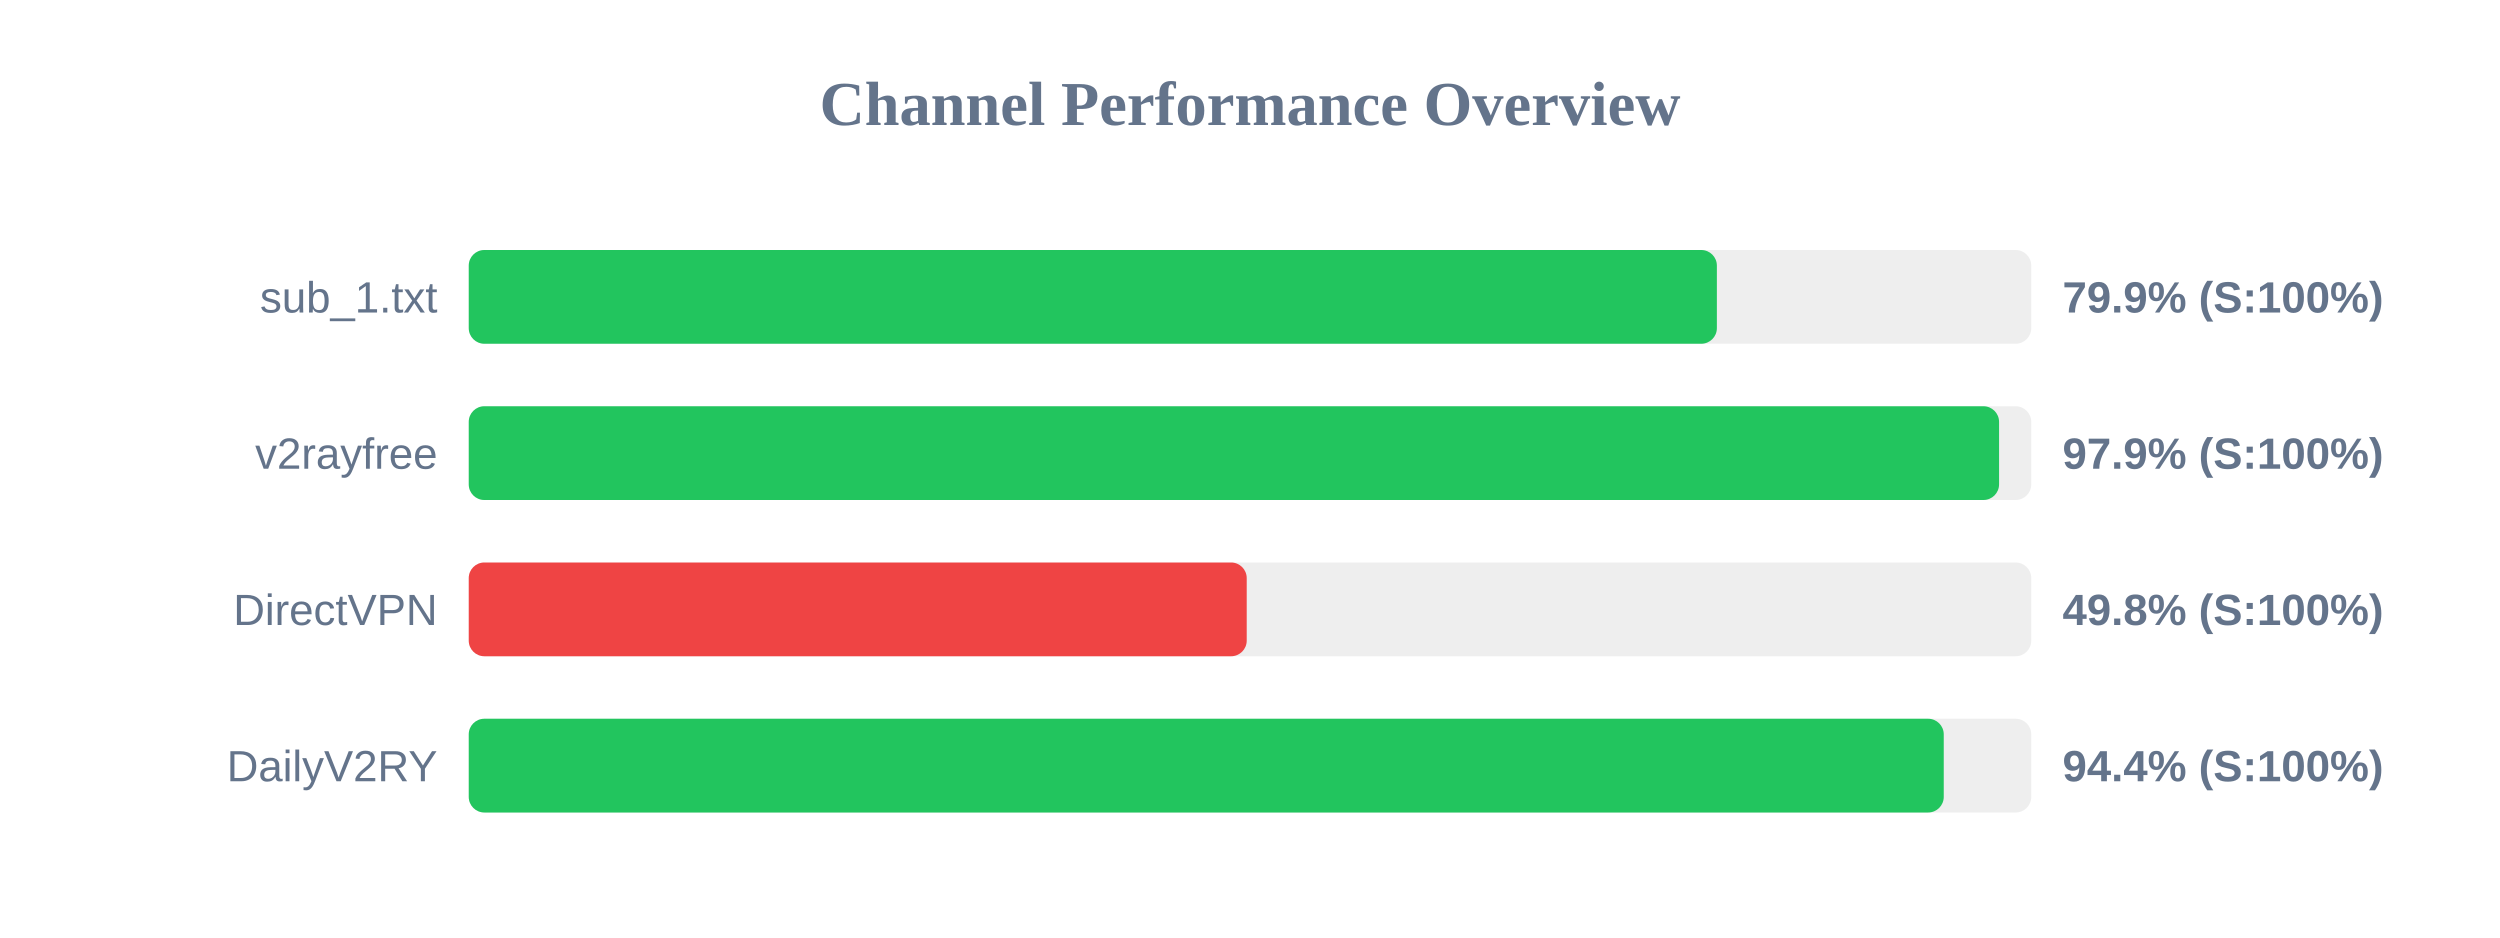
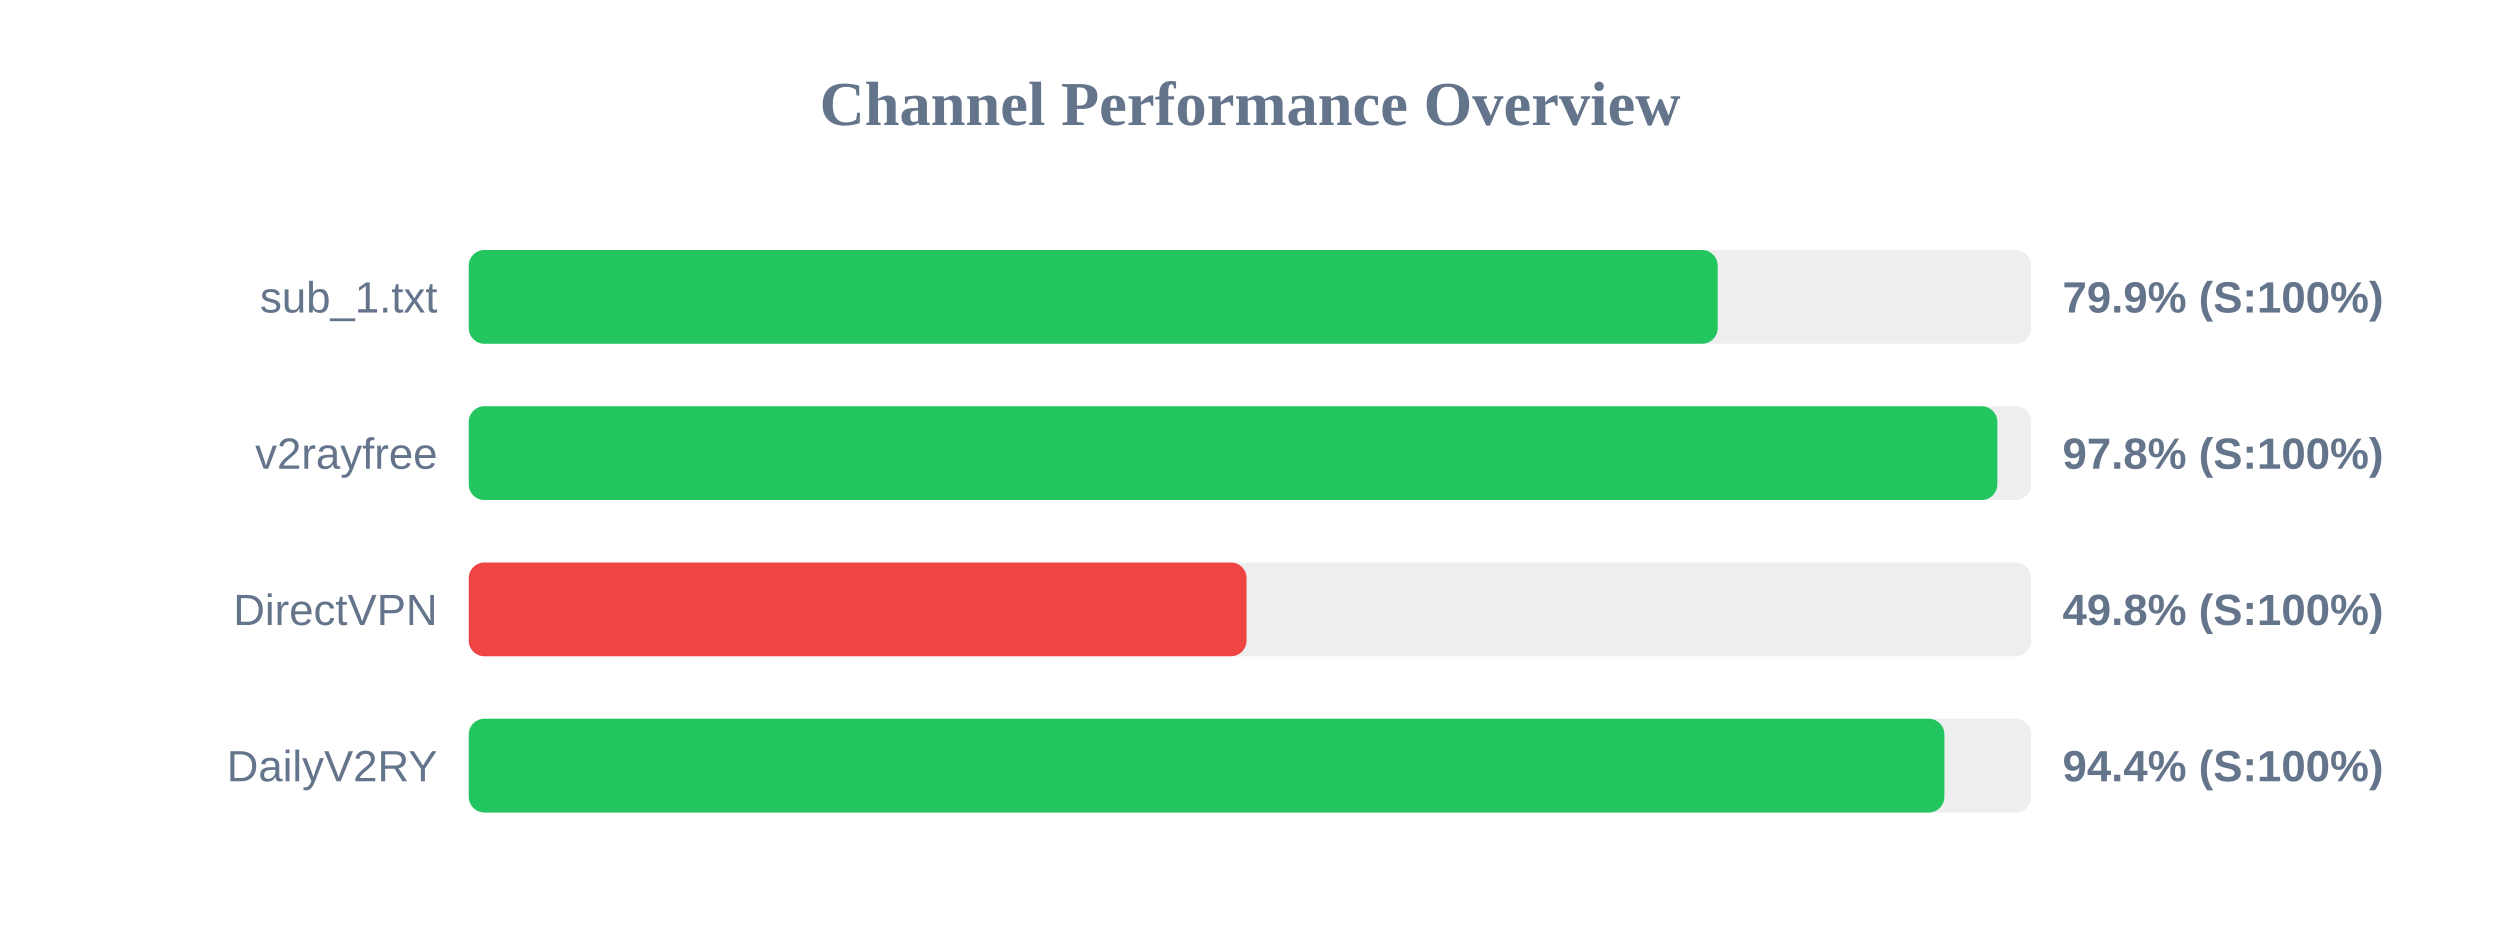
<svg xmlns="http://www.w3.org/2000/svg" width="800" height="300" version="1.1">
  <style>
        .row { font: 14px Arial; fill: #64748b; }
        .score { font: bold 14px Arial; fill: #64748b; }
    </style>
  <text x="400" y="40" text-anchor="middle" font-size="20px" font-weight="bold" fill="#64748b">Channel Performance Overview</text>
  <rect x="150" y="80" width="500" height="30" fill="#eee" rx="5" />
-   <rect x="150" y="80" width="399.4" height="30" fill="#22c55e" rx="5" />
+   <rect x="150" y="80" width="399.65" height="30" fill="#22c55e" rx="5" />
  <text x="140" y="100" text-anchor="end" class="row">sub_1.txt</text>
  <text x="660" y="100" text-anchor="start" class="score">79.9% (S:100%)</text>
  <rect x="150" y="130" width="500" height="30" fill="#eee" rx="5" />
-   <rect x="150" y="130" width="489.7" height="30" fill="#22c55e" rx="5" />
+   <rect x="150" y="130" width="489.15" height="30" fill="#22c55e" rx="5" />
  <text x="140" y="150" text-anchor="end" class="row">v2rayfree</text>
-   <text x="660" y="150" text-anchor="start" class="score">97.9% (S:100%)</text>
+   <text x="660" y="150" text-anchor="start" class="score">97.8% (S:100%)</text>
  <rect x="150" y="180" width="500" height="30" fill="#eee" rx="5" />
-   <rect x="150" y="180" width="248.95" height="30" fill="#ef4444" rx="5" />
+   <rect x="150" y="180" width="248.9" height="30" fill="#ef4444" rx="5" />
  <text x="140" y="200" text-anchor="end" class="row">DirectVPN</text>
  <text x="660" y="200" text-anchor="start" class="score">49.8% (S:100%)</text>
  <rect x="150" y="230" width="500" height="30" fill="#eee" rx="5" />
-   <rect x="150" y="230" width="472.0" height="30" fill="#22c55e" rx="5" />
+   <rect x="150" y="230" width="472.2" height="30" fill="#22c55e" rx="5" />
  <text x="140" y="250" text-anchor="end" class="row">DailyV2RY</text>
  <text x="660" y="250" text-anchor="start" class="score">94.4% (S:100%)</text>
</svg>
